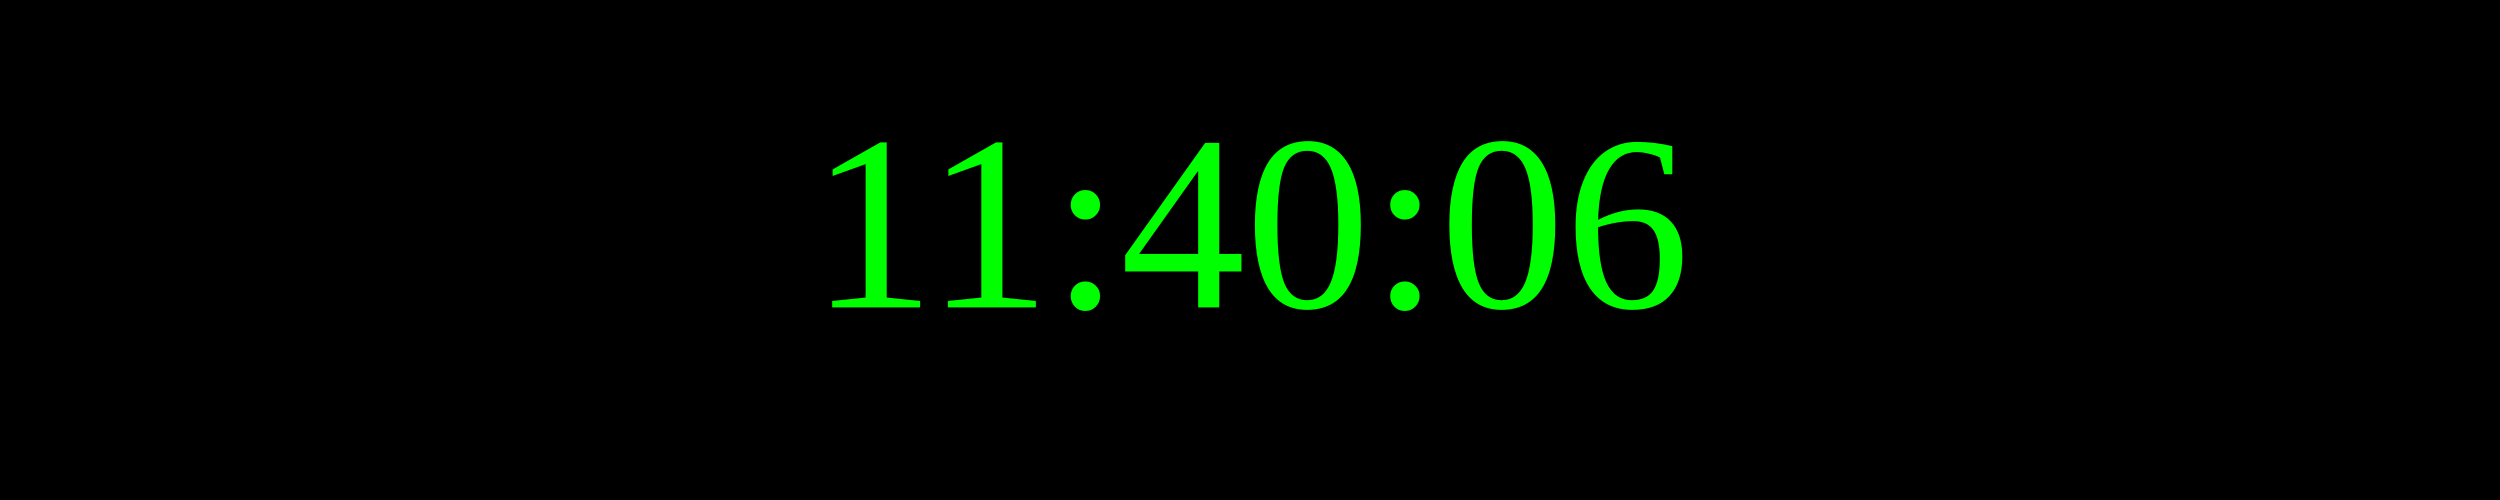
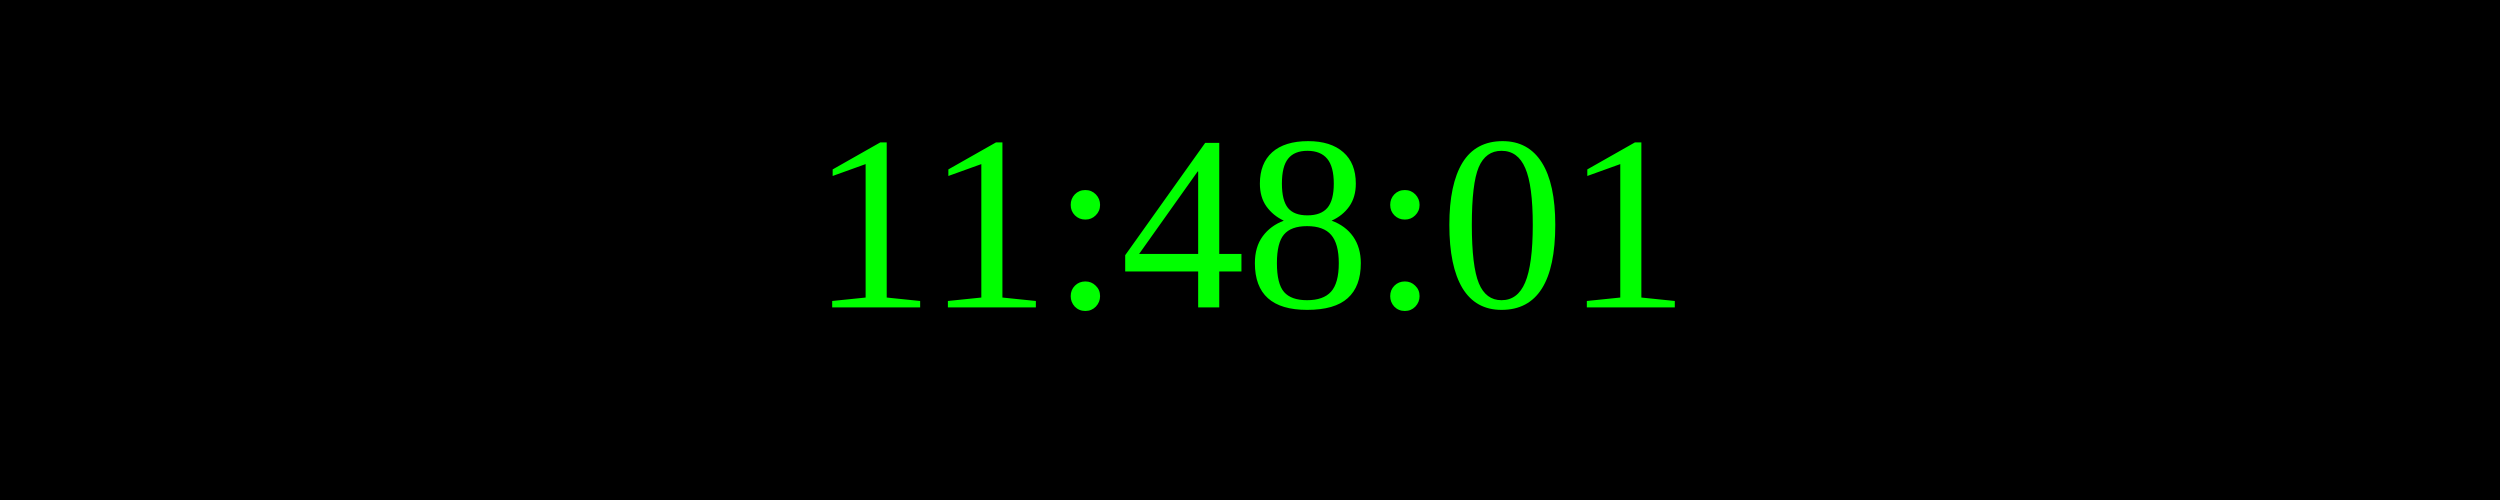
<svg xmlns="http://www.w3.org/2000/svg" width="250" height="50">
  <rect width="100%" height="100%" fill="black" />
  <text x="50%" y="50%" font-size="25" fill="lime" text-anchor="middle" dominant-baseline="middle">
- 11:40:06
+ 11:48:01
</text>
</svg>
